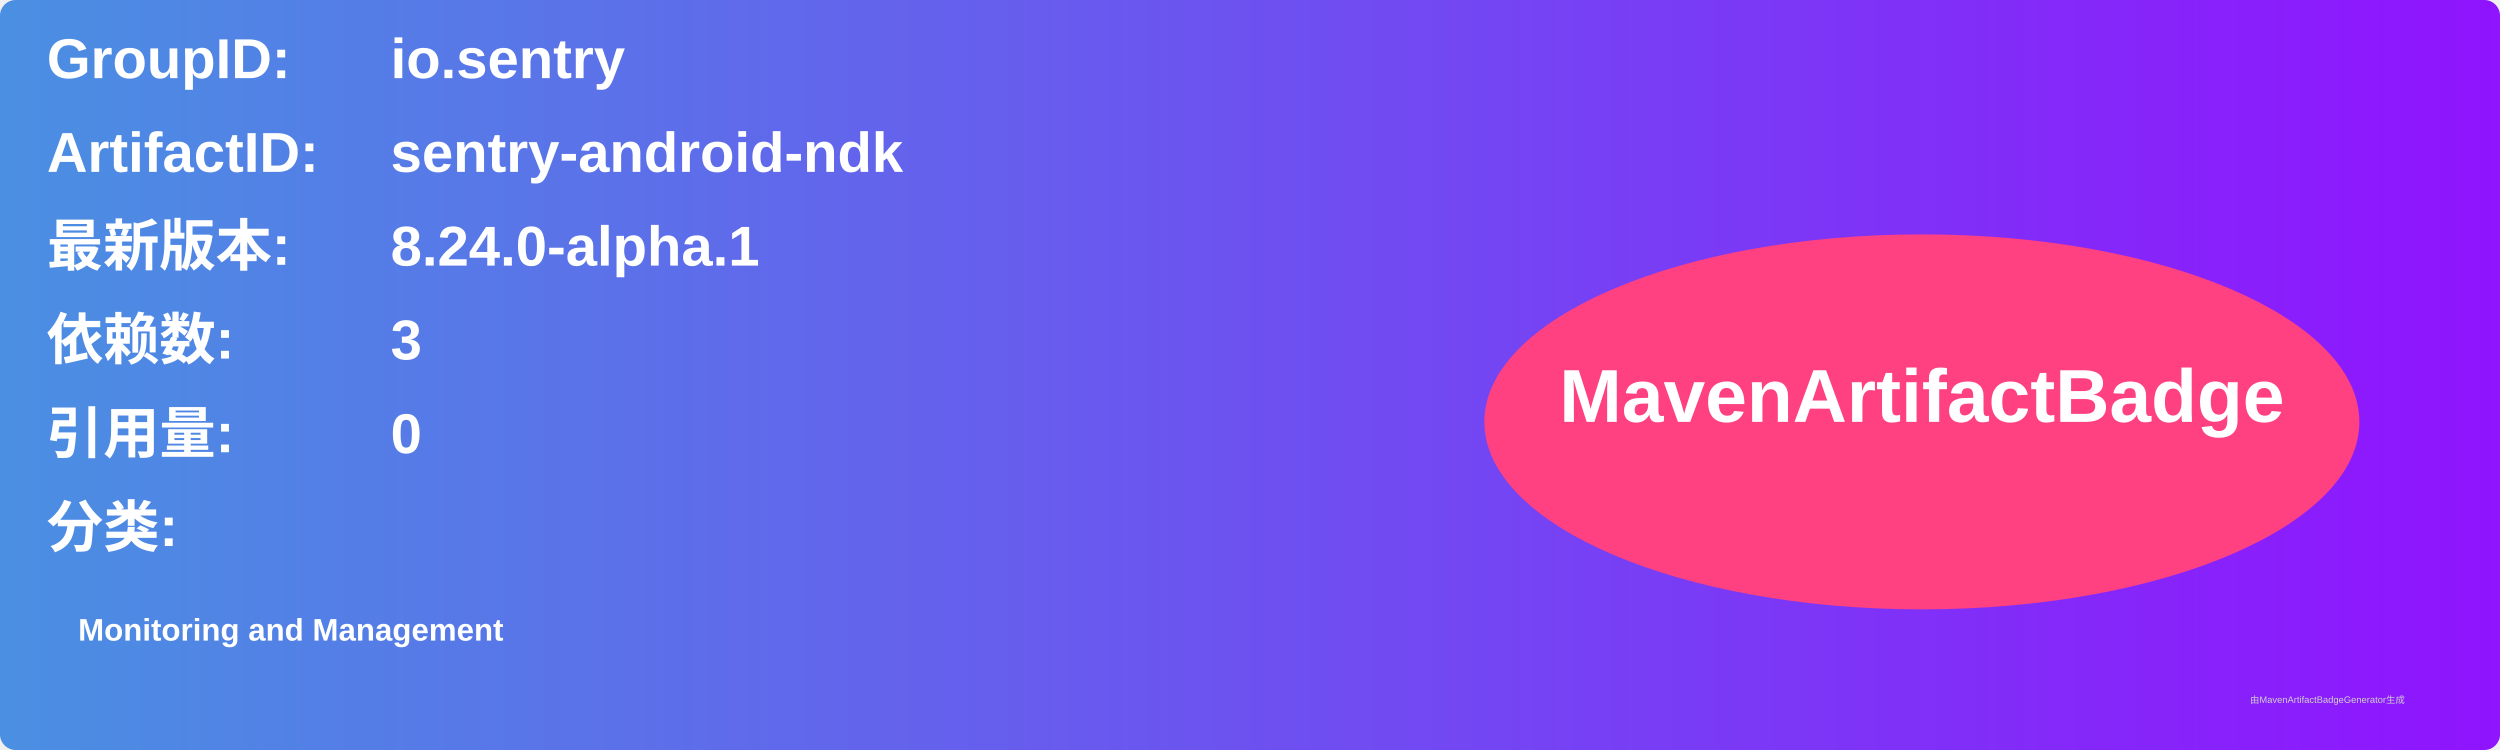
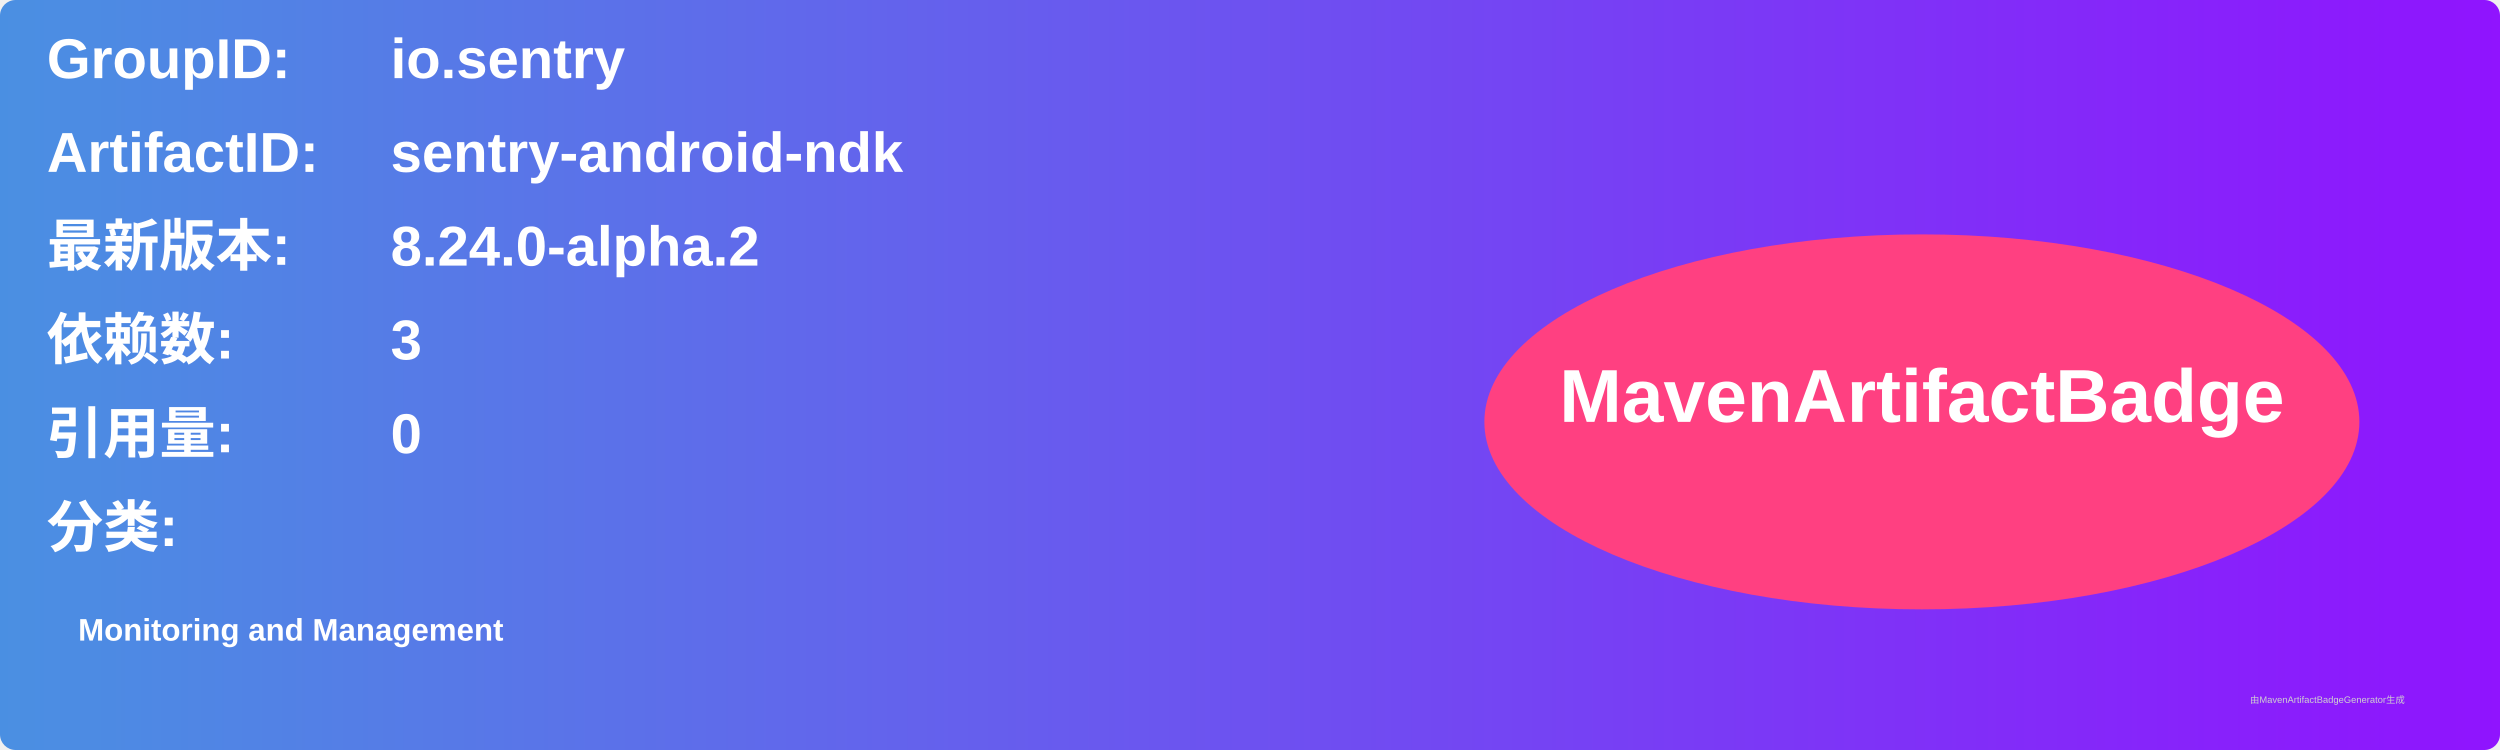
<svg xmlns="http://www.w3.org/2000/svg" width="800" height="240" viewBox="0 0 800 240">
  <linearGradient id="grad" x1="0%" y1="0%" x2="100%" y2="0%">
    <stop offset="0%" stop-color="#4a90e2" />
    <stop offset="100%" stop-color="#9013fe" />
  </linearGradient>
  <rect width="100%" height="100%" rx="5" ry="5" fill="url(#grad)" />
  <g transform="translate(15, 15)">
    <text x="0" y="10" font-family="Arial" font-size="18" fill="white" font-weight="bold" width="260">GroupID:</text>
    <text x="110" y="10" font-family="Arial" font-size="18" fill="white" font-weight="bold" width="460">io.sentry</text>
    <text x="0" y="40" font-family="Arial" font-size="18" fill="white" font-weight="bold" width="260">ArtifactID:</text>
    <text x="110" y="40" font-family="Arial" font-size="18" fill="white" font-weight="bold" width="460">sentry-android-ndk</text>
    <text x="0" y="70" font-family="Arial" font-size="18" fill="white" font-weight="bold">最新版本:</text>
    <text x="110" y="70" font-family="Arial" font-size="18" fill="white" font-weight="bold">
-       <tspan font-weight="bold">8.24.0-alpha.1</tspan>
+       <tspan font-weight="bold">8.24.0-alpha.2</tspan>
    </text>
    <text x="0" y="100" font-family="Arial" font-size="18" fill="white" font-weight="bold">依赖数: </text>
    <text x="110" y="100" font-family="Arial" font-size="18" fill="white">
      <tspan font-weight="bold">3</tspan>
    </text>
    <text x="0" y="130" font-family="Arial" font-size="18" fill="white" font-weight="bold">引用量: </text>
    <text x="110" y="130" font-family="Arial" font-size="18" fill="white">
      <tspan font-weight="bold">0</tspan>
    </text>
    <text x="0" y="160" font-family="Arial" font-size="18" fill="white" font-weight="bold">分类:</text>
    <text x="10" y="190" font-family="Arial" font-size="10" fill="white">
      <tspan font-weight="bold">Monitoring and Management</tspan>
    </text>
    <ellipse cx="600" cy="120" rx="140" ry="60" fill="#ff4081" />
    <text x="600" y="120" text-anchor="middle" font-family="Arial" font-size="24" fill="white" font-weight="bold">MavenArtifactBadge</text>
  </g>
  <text x="720" y="225" font-family="Arial" font-size="3" fill="#d0d0d0">由MavenArtifactBadgeGenerator生成</text>
</svg>
